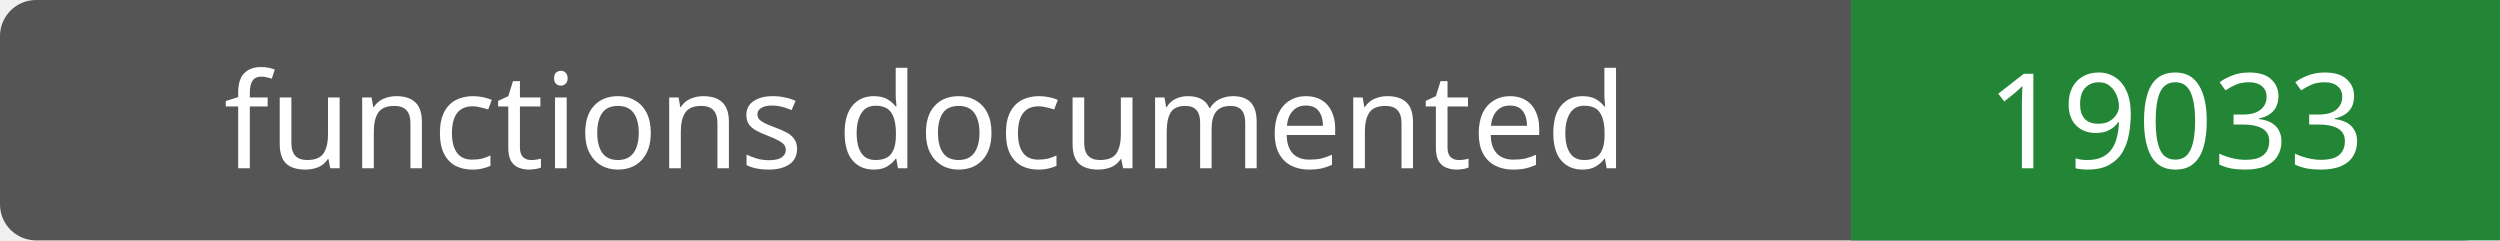
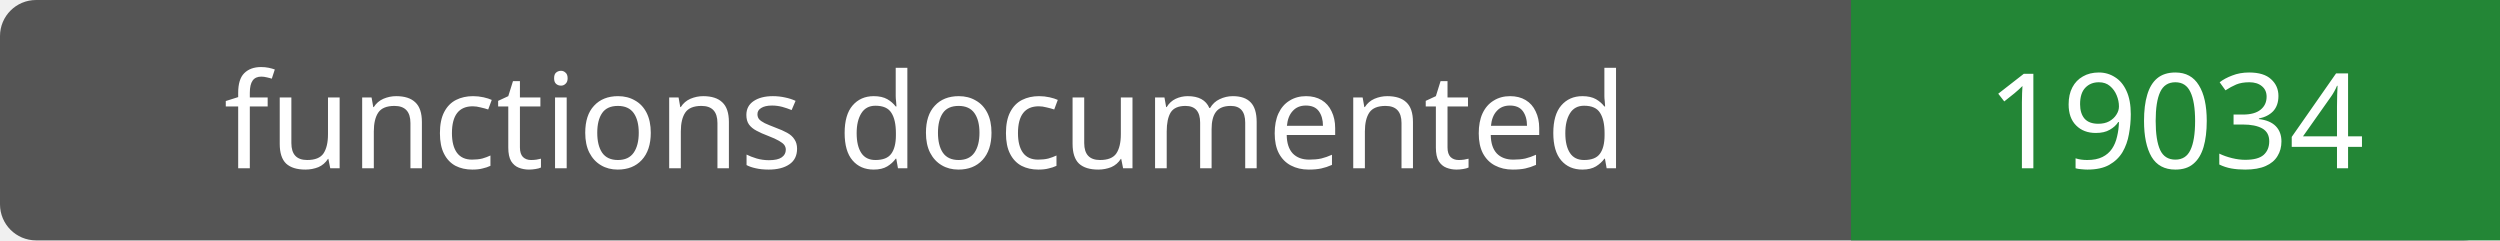
- <svg xmlns="http://www.w3.org/2000/svg" width="208" height="20" role="img" aria-label="functions documented: 19033">
+ <svg xmlns="http://www.w3.org/2000/svg" width="208" height="20" role="img" aria-label="functions documented: 19034">
  <rect width="208" height="20" rx="3" fill="#555" />
  <path fill="#238636" d="M154 0h54v20H154z" />
  <g fill="#fff" text-anchor="middle" font-family="Verdana,sans-serif" font-size="11">
    <text x="77.0" y="14">functions documented</text>
-     <text x="181.0" y="14">19033</text>
+     <text x="181.0" y="14">19034</text>
  </g>
</svg>
